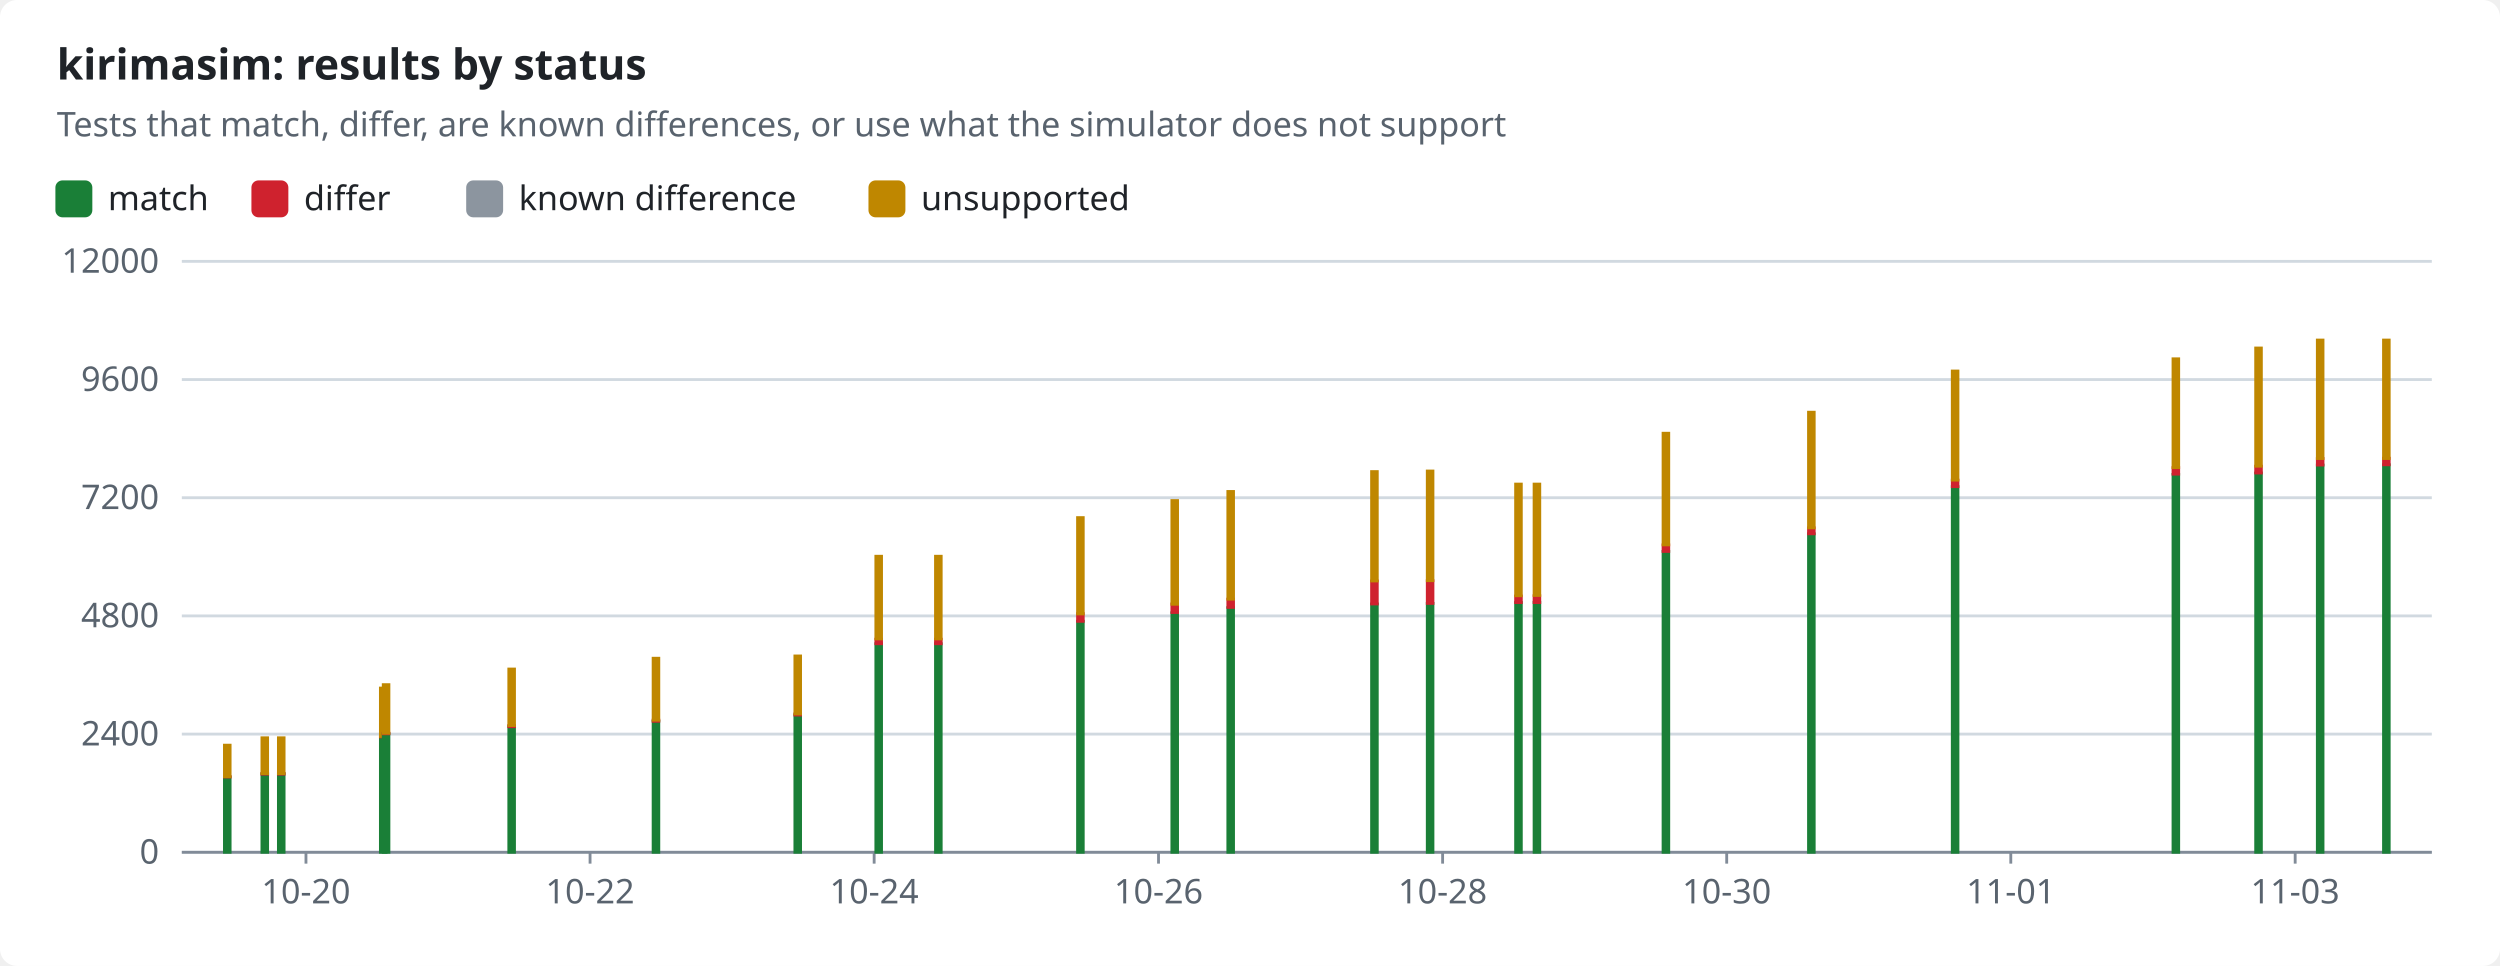
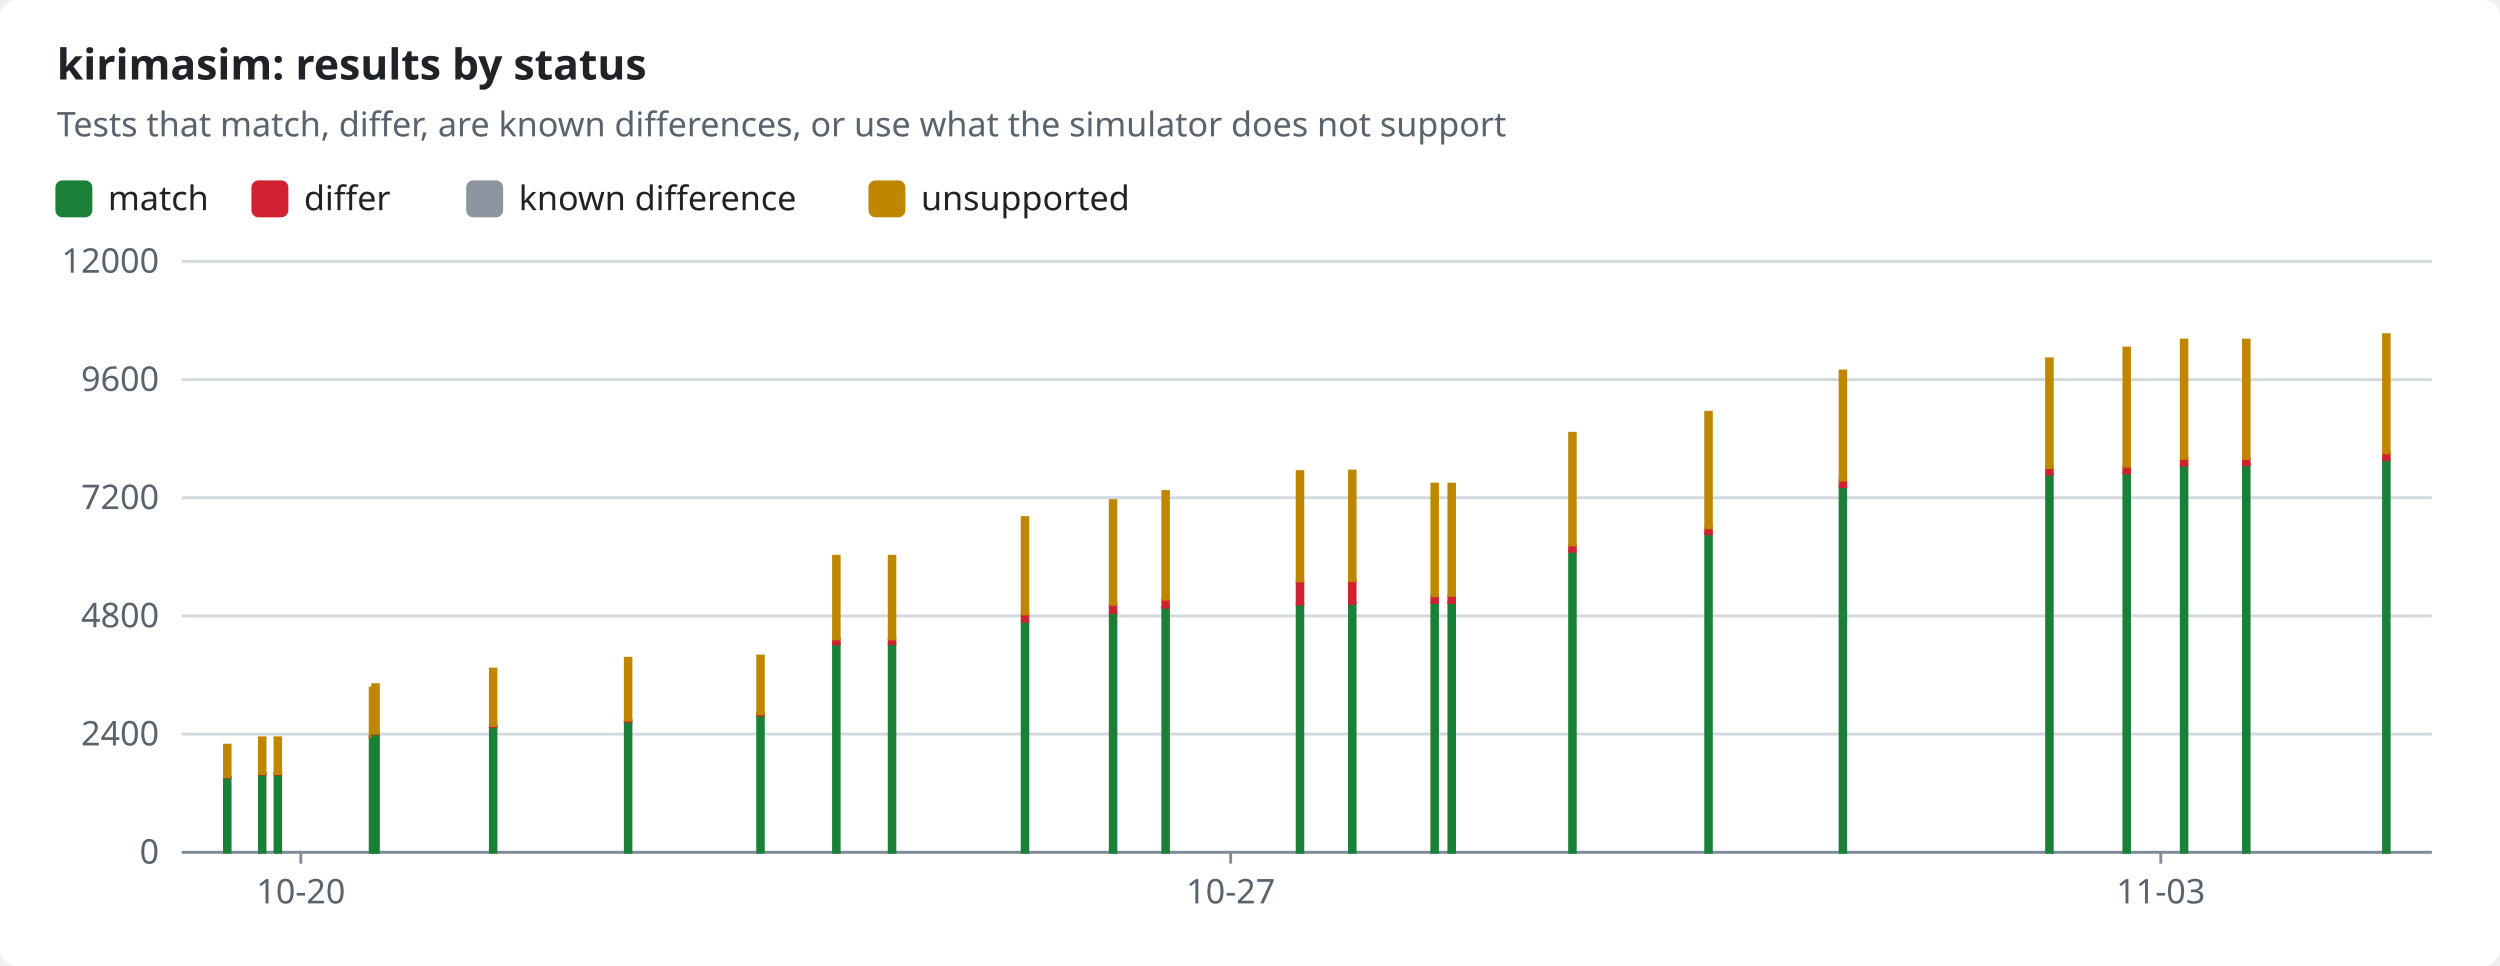
<svg xmlns="http://www.w3.org/2000/svg" width="880" height="340" viewBox="0 0 880 340" role="img">
  <style>text{font-family:-apple-system,BlinkMacSystemFont,"Segoe UI","Noto Sans",Helvetica,Arial,sans-serif;font-size:12px;fill:#1f2328;stroke:none}.bg{fill:#ffffff}.muted{fill:#59636e}.title{font-size:15px;font-weight:600}.grid{stroke:#d1d9e0;stroke-width:1}.axis{stroke:#818b98;stroke-width:1}.line{fill:none;stroke-width:2}.dashed{stroke-dasharray:5 4}.c-pass{stroke:#1a7f37;fill:#1a7f37}.c-fail{stroke:#cf222e;fill:#cf222e}.c-known{stroke:#8c959f;fill:#8c959f}.c-unsupported{stroke:#bf8700;fill:#bf8700}.line{fill:none}.mk{fill:none;stroke-width:1.6}@media (prefers-color-scheme:dark){text{fill:#f0f6fc}.bg{fill:#0d1117}.muted{fill:#9198a1}.grid{stroke:#3d444d}.axis{stroke:#656c76}.c-pass{stroke:#3fb950;fill:#3fb950}.c-fail{stroke:#f85149;fill:#f85149}.c-known{stroke:#6e7681;fill:#6e7681}.c-unsupported{stroke:#d29922;fill:#d29922}.line{fill:none}.mk{fill:none;stroke-width:1.6}}</style>
  <rect class="bg" width="880" height="340" rx="6" />
  <text x="20.0" y="28.0" class="title" text-anchor="start">kirimasim: results by status</text>
  <text x="20.0" y="48.0" class="muted" text-anchor="start">Tests that match, differ, are known differences, or use what the simulator does not support</text>
  <rect class="c-pass" x="20" y="64" width="12" height="12" rx="2" />
  <text x="38.0" y="74.0" text-anchor="start">match</text>
  <rect class="c-fail" x="89.0" y="64" width="12" height="12" rx="2" />
  <text x="107.0" y="74.0" text-anchor="start">differ</text>
  <rect class="c-known" x="164.6" y="64" width="12" height="12" rx="2" />
  <text x="182.6" y="74.0" text-anchor="start">known difference</text>
  <rect class="c-unsupported" x="306.2" y="64" width="12" height="12" rx="2" />
  <text x="324.2" y="74.0" text-anchor="start">unsupported</text>
  <line class="grid" x1="64" x2="856" y1="300.0" y2="300.0" />
  <text x="56.0" y="304.0" class="muted" text-anchor="end">0</text>
  <line class="grid" x1="64" x2="856" y1="258.4" y2="258.4" />
  <text x="56.0" y="262.4" class="muted" text-anchor="end">2400</text>
  <line class="grid" x1="64" x2="856" y1="216.8" y2="216.8" />
  <text x="56.0" y="220.8" class="muted" text-anchor="end">4800</text>
  <line class="grid" x1="64" x2="856" y1="175.2" y2="175.2" />
  <text x="56.0" y="179.2" class="muted" text-anchor="end">7200</text>
  <line class="grid" x1="64" x2="856" y1="133.6" y2="133.6" />
  <text x="56.0" y="137.6" class="muted" text-anchor="end">9600</text>
  <line class="grid" x1="64" x2="856" y1="92.0" y2="92.0" />
  <text x="56.0" y="96.0" class="muted" text-anchor="end">12000</text>
  <line class="axis" x1="64" x2="856" y1="300" y2="300" />
-   <line class="axis" x1="107.7" x2="107.7" y1="300" y2="304" />
-   <text x="107.7" y="318.0" class="muted" text-anchor="middle">10-20</text>
-   <line class="axis" x1="207.7" x2="207.7" y1="300" y2="304" />
-   <text x="207.7" y="318.0" class="muted" text-anchor="middle">10-22</text>
-   <line class="axis" x1="307.7" x2="307.7" y1="300" y2="304" />
-   <text x="307.7" y="318.0" class="muted" text-anchor="middle">10-24</text>
-   <line class="axis" x1="407.8" x2="407.8" y1="300" y2="304" />
-   <text x="407.8" y="318.0" class="muted" text-anchor="middle">10-26</text>
-   <line class="axis" x1="507.8" x2="507.8" y1="300" y2="304" />
-   <text x="507.8" y="318.0" class="muted" text-anchor="middle">10-28</text>
-   <line class="axis" x1="607.8" x2="607.8" y1="300" y2="304" />
-   <text x="607.8" y="318.0" class="muted" text-anchor="middle">10-30</text>
-   <line class="axis" x1="707.8" x2="707.8" y1="300" y2="304" />
-   <text x="707.8" y="318.0" class="muted" text-anchor="middle">11-01</text>
-   <line class="axis" x1="807.9" x2="807.9" y1="300" y2="304" />
-   <text x="807.9" y="318.0" class="muted" text-anchor="middle">11-03</text>
+   <line class="axis" x1="105.9" x2="105.9" y1="300" y2="304" />
+   <text x="105.9" y="318.0" class="muted" text-anchor="middle">10-20</text>
+   <line class="axis" x1="433.2" x2="433.2" y1="300" y2="304" />
+   <text x="433.2" y="318.0" class="muted" text-anchor="middle">10-27</text>
+   <line class="axis" x1="760.6" x2="760.6" y1="300" y2="304" />
+   <text x="760.6" y="318.0" class="muted" text-anchor="middle">11-03</text>
  <rect class="c-pass" x="79.0" y="273.5" width="2.0" height="26.5" />
  <rect class="c-fail" x="79.0" y="273.4" width="2.0" height="0.1" />
  <rect class="c-unsupported" x="79.0" y="262.3" width="2.0" height="11.1" />
-   <rect class="c-pass" x="92.2" y="272.4" width="2.0" height="27.6" />
-   <rect class="c-fail" x="92.2" y="272.3" width="2.0" height="0.2" />
-   <rect class="c-unsupported" x="92.2" y="259.7" width="2.0" height="12.6" />
-   <rect class="c-pass" x="98.0" y="272.4" width="2.0" height="27.6" />
-   <rect class="c-fail" x="98.0" y="272.3" width="2.0" height="0.2" />
-   <rect class="c-unsupported" x="98.0" y="259.7" width="2.0" height="12.6" />
-   <rect class="c-pass" x="133.9" y="259.4" width="2.0" height="40.6" />
-   <rect class="c-fail" x="133.9" y="259.2" width="2.0" height="0.2" />
-   <rect class="c-unsupported" x="133.9" y="242.2" width="2.0" height="17.0" />
-   <rect class="c-pass" x="134.9" y="258.3" width="2.0" height="41.7" />
-   <rect class="c-fail" x="134.9" y="258.1" width="2.0" height="0.2" />
-   <rect class="c-unsupported" x="134.9" y="241.0" width="2.0" height="17.1" />
-   <rect class="c-pass" x="179.1" y="255.8" width="2.0" height="44.2" />
-   <rect class="c-fail" x="179.1" y="255.4" width="2.0" height="0.4" />
-   <rect class="c-unsupported" x="179.1" y="235.5" width="2.0" height="19.9" />
-   <rect class="c-pass" x="229.9" y="253.9" width="2.0" height="46.1" />
-   <rect class="c-fail" x="229.9" y="253.5" width="2.0" height="0.4" />
-   <rect class="c-unsupported" x="229.9" y="231.7" width="2.0" height="21.8" />
-   <rect class="c-pass" x="279.8" y="251.7" width="2.0" height="48.3" />
-   <rect class="c-fail" x="279.8" y="251.3" width="2.0" height="0.4" />
-   <rect class="c-unsupported" x="279.8" y="230.9" width="2.0" height="20.4" />
-   <rect class="c-pass" x="308.3" y="226.6" width="2.0" height="73.4" />
-   <rect class="c-fail" x="308.3" y="225.0" width="2.0" height="1.6" />
-   <rect class="c-unsupported" x="308.3" y="195.8" width="2.0" height="29.1" />
-   <rect class="c-pass" x="329.3" y="226.6" width="2.0" height="73.4" />
-   <rect class="c-fail" x="329.3" y="225.0" width="2.0" height="1.6" />
-   <rect class="c-unsupported" x="329.3" y="195.8" width="2.0" height="29.1" />
-   <rect class="c-pass" x="379.3" y="218.7" width="2.0" height="81.3" />
-   <rect class="c-fail" x="379.3" y="216.0" width="2.0" height="2.7" />
-   <rect class="c-unsupported" x="379.3" y="182.2" width="2.0" height="33.9" />
-   <rect class="c-pass" x="412.5" y="215.7" width="2.0" height="84.3" />
-   <rect class="c-fail" x="412.5" y="212.6" width="2.0" height="3.0" />
-   <rect class="c-unsupported" x="412.5" y="176.2" width="2.0" height="36.5" />
-   <rect class="c-pass" x="432.2" y="213.9" width="2.0" height="86.1" />
-   <rect class="c-fail" x="432.2" y="210.9" width="2.0" height="2.9" />
-   <rect class="c-unsupported" x="432.2" y="173.0" width="2.0" height="37.9" />
-   <rect class="c-pass" x="482.8" y="212.6" width="2.0" height="87.4" />
-   <rect class="c-fail" x="482.8" y="204.5" width="2.0" height="8.1" />
-   <rect class="c-unsupported" x="482.8" y="166.0" width="2.0" height="38.5" />
-   <rect class="c-pass" x="502.4" y="212.4" width="2.0" height="87.6" />
-   <rect class="c-fail" x="502.4" y="204.4" width="2.0" height="8.0" />
-   <rect class="c-unsupported" x="502.4" y="165.8" width="2.0" height="38.6" />
-   <rect class="c-pass" x="533.5" y="212.1" width="2.0" height="87.9" />
-   <rect class="c-fail" x="533.5" y="209.8" width="2.0" height="2.3" />
-   <rect class="c-known" x="533.5" y="209.8" width="2.0" height="0.0" />
-   <rect class="c-unsupported" x="533.5" y="170.4" width="2.0" height="39.3" />
-   <rect class="c-pass" x="540.0" y="212.0" width="2.0" height="88.0" />
-   <rect class="c-fail" x="540.0" y="209.7" width="2.0" height="2.4" />
-   <rect class="c-known" x="540.0" y="209.6" width="2.0" height="0.0" />
-   <rect class="c-unsupported" x="540.0" y="170.4" width="2.0" height="39.2" />
-   <rect class="c-pass" x="585.4" y="194.1" width="2.0" height="105.9" />
-   <rect class="c-fail" x="585.4" y="191.8" width="2.0" height="2.3" />
-   <rect class="c-known" x="585.4" y="191.8" width="2.0" height="0.0" />
-   <rect class="c-unsupported" x="585.4" y="152.5" width="2.0" height="39.3" />
-   <rect class="c-pass" x="636.6" y="187.9" width="2.0" height="112.1" />
-   <rect class="c-fail" x="636.6" y="185.8" width="2.0" height="2.1" />
-   <rect class="c-unsupported" x="636.6" y="145.1" width="2.0" height="40.7" />
-   <rect class="c-pass" x="687.2" y="171.3" width="2.0" height="128.7" />
-   <rect class="c-fail" x="687.2" y="169.0" width="2.0" height="2.3" />
-   <rect class="c-unsupported" x="687.2" y="130.6" width="2.0" height="38.4" />
-   <rect class="c-pass" x="764.9" y="167.0" width="2.0" height="133.0" />
-   <rect class="c-fail" x="764.9" y="164.6" width="2.0" height="2.3" />
-   <rect class="c-unsupported" x="764.9" y="126.3" width="2.0" height="38.3" />
-   <rect class="c-pass" x="794.0" y="166.5" width="2.0" height="133.5" />
-   <rect class="c-fail" x="794.0" y="164.1" width="2.0" height="2.4" />
-   <rect class="c-unsupported" x="794.0" y="122.5" width="2.0" height="41.6" />
-   <rect class="c-pass" x="815.7" y="163.7" width="2.0" height="136.3" />
-   <rect class="c-fail" x="815.7" y="161.4" width="2.0" height="2.3" />
-   <rect class="c-unsupported" x="815.7" y="119.7" width="2.0" height="41.7" />
-   <rect class="c-pass" x="839.0" y="163.6" width="2.0" height="136.4" />
-   <rect class="c-fail" x="839.0" y="161.3" width="2.0" height="2.3" />
-   <rect class="c-unsupported" x="839.0" y="119.7" width="2.0" height="41.7" />
+   <rect class="c-pass" x="91.3" y="272.4" width="2.0" height="27.6" />
+   <rect class="c-fail" x="91.3" y="272.3" width="2.0" height="0.2" />
+   <rect class="c-unsupported" x="91.3" y="259.7" width="2.0" height="12.6" />
+   <rect class="c-pass" x="96.8" y="272.4" width="2.0" height="27.6" />
+   <rect class="c-fail" x="96.8" y="272.3" width="2.0" height="0.2" />
+   <rect class="c-unsupported" x="96.8" y="259.7" width="2.0" height="12.6" />
+   <rect class="c-pass" x="130.3" y="259.4" width="2.0" height="40.6" />
+   <rect class="c-fail" x="130.3" y="259.2" width="2.0" height="0.2" />
+   <rect class="c-unsupported" x="130.3" y="242.2" width="2.0" height="17.0" />
+   <rect class="c-pass" x="131.2" y="258.3" width="2.0" height="41.7" />
+   <rect class="c-fail" x="131.2" y="258.1" width="2.0" height="0.2" />
+   <rect class="c-unsupported" x="131.2" y="241.0" width="2.0" height="17.1" />
+   <rect class="c-pass" x="172.6" y="255.8" width="2.0" height="44.2" />
+   <rect class="c-fail" x="172.6" y="255.4" width="2.0" height="0.4" />
+   <rect class="c-unsupported" x="172.6" y="235.5" width="2.0" height="19.9" />
+   <rect class="c-pass" x="220.1" y="253.9" width="2.0" height="46.1" />
+   <rect class="c-fail" x="220.1" y="253.5" width="2.0" height="0.4" />
+   <rect class="c-unsupported" x="220.1" y="231.7" width="2.0" height="21.8" />
+   <rect class="c-pass" x="266.7" y="251.7" width="2.0" height="48.3" />
+   <rect class="c-fail" x="266.7" y="251.3" width="2.0" height="0.4" />
+   <rect class="c-unsupported" x="266.7" y="230.9" width="2.0" height="20.4" />
+   <rect class="c-pass" x="293.4" y="226.6" width="2.0" height="73.4" />
+   <rect class="c-fail" x="293.4" y="225.0" width="2.0" height="1.6" />
+   <rect class="c-unsupported" x="293.4" y="195.8" width="2.0" height="29.1" />
+   <rect class="c-pass" x="313.0" y="226.6" width="2.0" height="73.4" />
+   <rect class="c-fail" x="313.0" y="225.0" width="2.0" height="1.6" />
+   <rect class="c-unsupported" x="313.0" y="195.8" width="2.0" height="29.1" />
+   <rect class="c-pass" x="359.8" y="218.7" width="2.0" height="81.3" />
+   <rect class="c-fail" x="359.8" y="216.0" width="2.0" height="2.7" />
+   <rect class="c-unsupported" x="359.8" y="182.2" width="2.0" height="33.9" />
+   <rect class="c-pass" x="390.8" y="215.7" width="2.0" height="84.3" />
+   <rect class="c-fail" x="390.8" y="212.6" width="2.0" height="3.0" />
+   <rect class="c-unsupported" x="390.8" y="176.2" width="2.0" height="36.5" />
+   <rect class="c-pass" x="409.3" y="213.9" width="2.0" height="86.1" />
+   <rect class="c-fail" x="409.3" y="210.9" width="2.0" height="2.9" />
+   <rect class="c-unsupported" x="409.3" y="173.0" width="2.0" height="37.9" />
+   <rect class="c-pass" x="456.6" y="212.6" width="2.0" height="87.4" />
+   <rect class="c-fail" x="456.6" y="204.5" width="2.0" height="8.1" />
+   <rect class="c-unsupported" x="456.6" y="166.0" width="2.0" height="38.5" />
+   <rect class="c-pass" x="475.0" y="212.4" width="2.0" height="87.6" />
+   <rect class="c-fail" x="475.0" y="204.4" width="2.0" height="8.0" />
+   <rect class="c-unsupported" x="475.0" y="165.8" width="2.0" height="38.6" />
+   <rect class="c-pass" x="504.0" y="212.1" width="2.0" height="87.9" />
+   <rect class="c-fail" x="504.0" y="209.8" width="2.0" height="2.3" />
+   <rect class="c-known" x="504.0" y="209.8" width="2.0" height="0.0" />
+   <rect class="c-unsupported" x="504.0" y="170.4" width="2.0" height="39.3" />
+   <rect class="c-pass" x="510.0" y="212.0" width="2.0" height="88.0" />
+   <rect class="c-fail" x="510.0" y="209.7" width="2.0" height="2.4" />
+   <rect class="c-known" x="510.0" y="209.6" width="2.0" height="0.0" />
+   <rect class="c-unsupported" x="510.0" y="170.4" width="2.0" height="39.2" />
+   <rect class="c-pass" x="552.5" y="194.1" width="2.0" height="105.9" />
+   <rect class="c-fail" x="552.5" y="191.8" width="2.0" height="2.3" />
+   <rect class="c-known" x="552.5" y="191.8" width="2.0" height="0.0" />
+   <rect class="c-unsupported" x="552.5" y="152.5" width="2.0" height="39.3" />
+   <rect class="c-pass" x="600.4" y="187.9" width="2.0" height="112.1" />
+   <rect class="c-fail" x="600.4" y="185.8" width="2.0" height="2.1" />
+   <rect class="c-unsupported" x="600.4" y="145.1" width="2.0" height="40.7" />
+   <rect class="c-pass" x="647.7" y="171.3" width="2.0" height="128.7" />
+   <rect class="c-fail" x="647.7" y="169.0" width="2.0" height="2.3" />
+   <rect class="c-unsupported" x="647.7" y="130.6" width="2.0" height="38.4" />
+   <rect class="c-pass" x="720.4" y="167.0" width="2.0" height="133.0" />
+   <rect class="c-fail" x="720.4" y="164.6" width="2.0" height="2.3" />
+   <rect class="c-unsupported" x="720.4" y="126.3" width="2.0" height="38.3" />
+   <rect class="c-pass" x="747.6" y="166.5" width="2.0" height="133.5" />
+   <rect class="c-fail" x="747.6" y="164.1" width="2.0" height="2.4" />
+   <rect class="c-unsupported" x="747.6" y="122.5" width="2.0" height="41.6" />
+   <rect class="c-pass" x="767.8" y="163.7" width="2.0" height="136.3" />
+   <rect class="c-fail" x="767.8" y="161.4" width="2.0" height="2.3" />
+   <rect class="c-unsupported" x="767.8" y="119.7" width="2.0" height="41.7" />
+   <rect class="c-pass" x="789.7" y="163.6" width="2.0" height="136.4" />
+   <rect class="c-fail" x="789.7" y="161.3" width="2.0" height="2.3" />
+   <rect class="c-unsupported" x="789.7" y="119.7" width="2.0" height="41.7" />
+   <rect class="c-pass" x="839.0" y="161.8" width="2.0" height="138.2" />
+   <rect class="c-fail" x="839.0" y="159.5" width="2.0" height="2.3" />
+   <rect class="c-unsupported" x="839.0" y="117.8" width="2.0" height="41.6" />
</svg>
